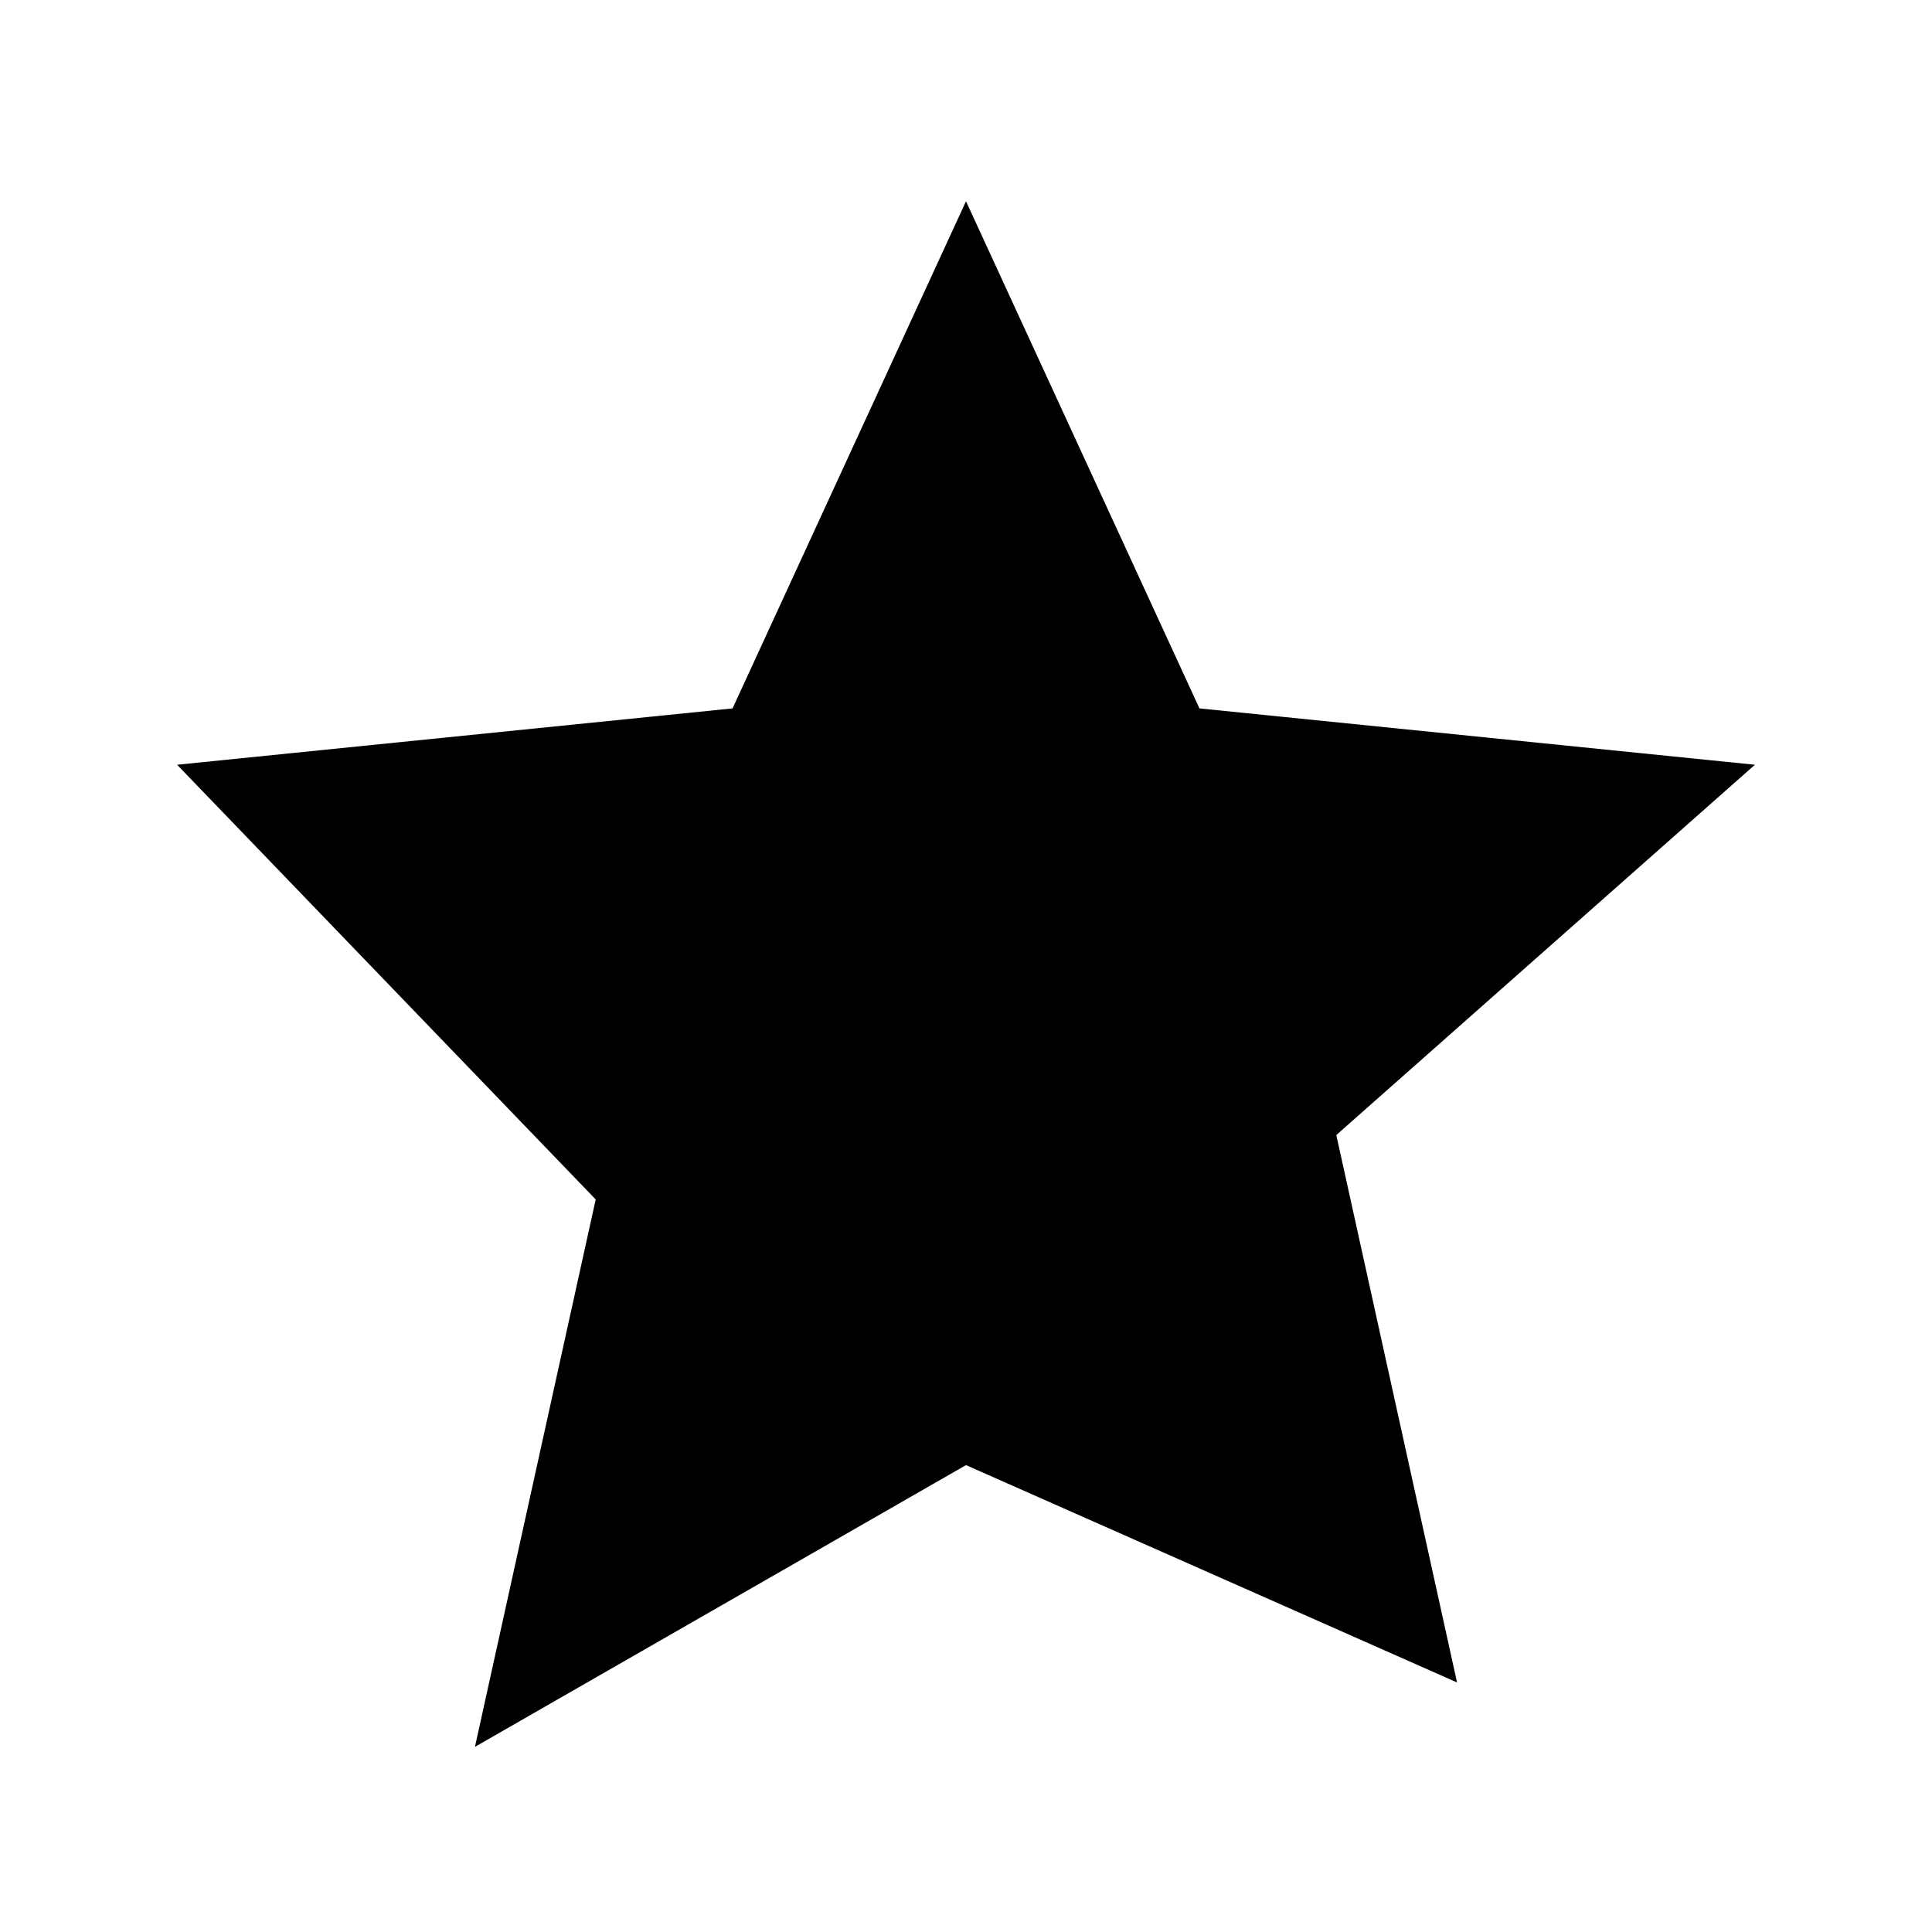
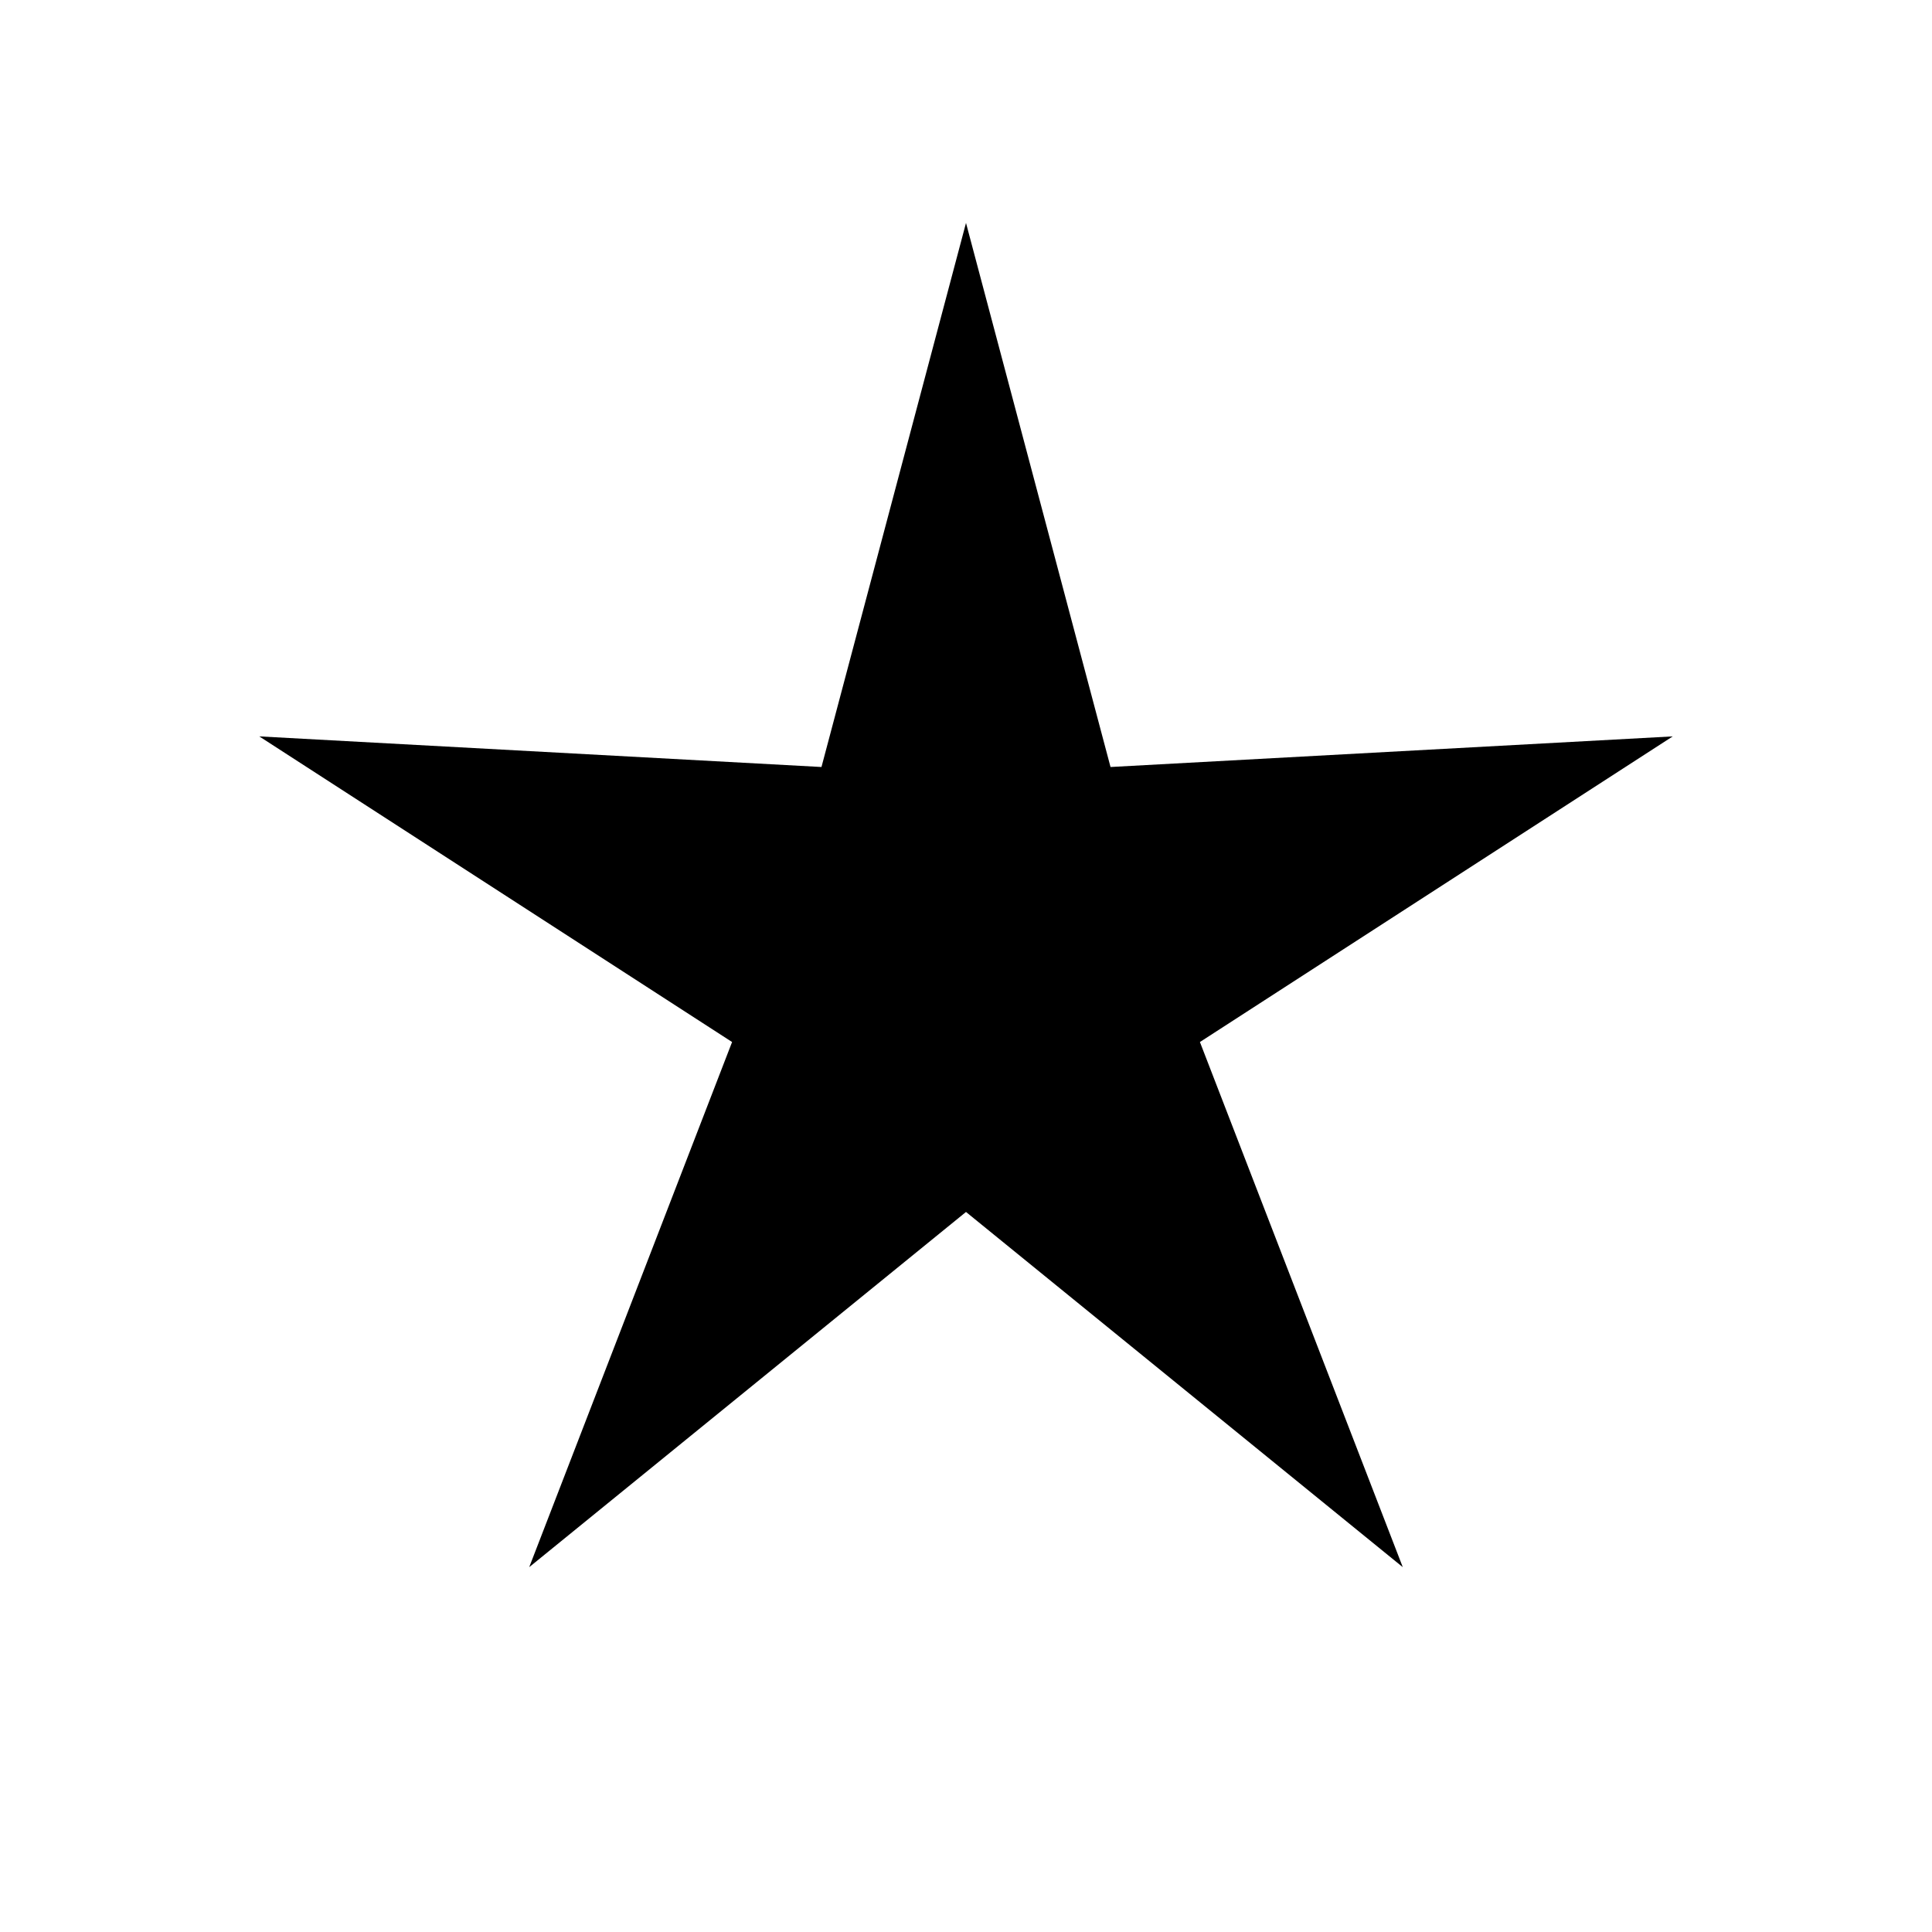
- <svg xmlns="http://www.w3.org/2000/svg" viewBox="0 0 24 24">
-   <path d="M12 2.5l2.9 6.3 6.9.7-5.2 4.6 1.5 6.8L12 18.2 5.9 21.7l1.5-6.8L2.2 9.5l6.9-.7z" />
+ <svg xmlns="http://www.w3.org/2000/svg" viewBox="0 0 26 26">
+   <path d="M14.945 10.322L22.511 9.91L16.148 14.023L18.878 21.09L13 16.31L7.122 21.09L9.852 14.023L3.489 9.91L11.055 10.322L13 3L14.945 10.322Z" fill="#000" />
</svg>
